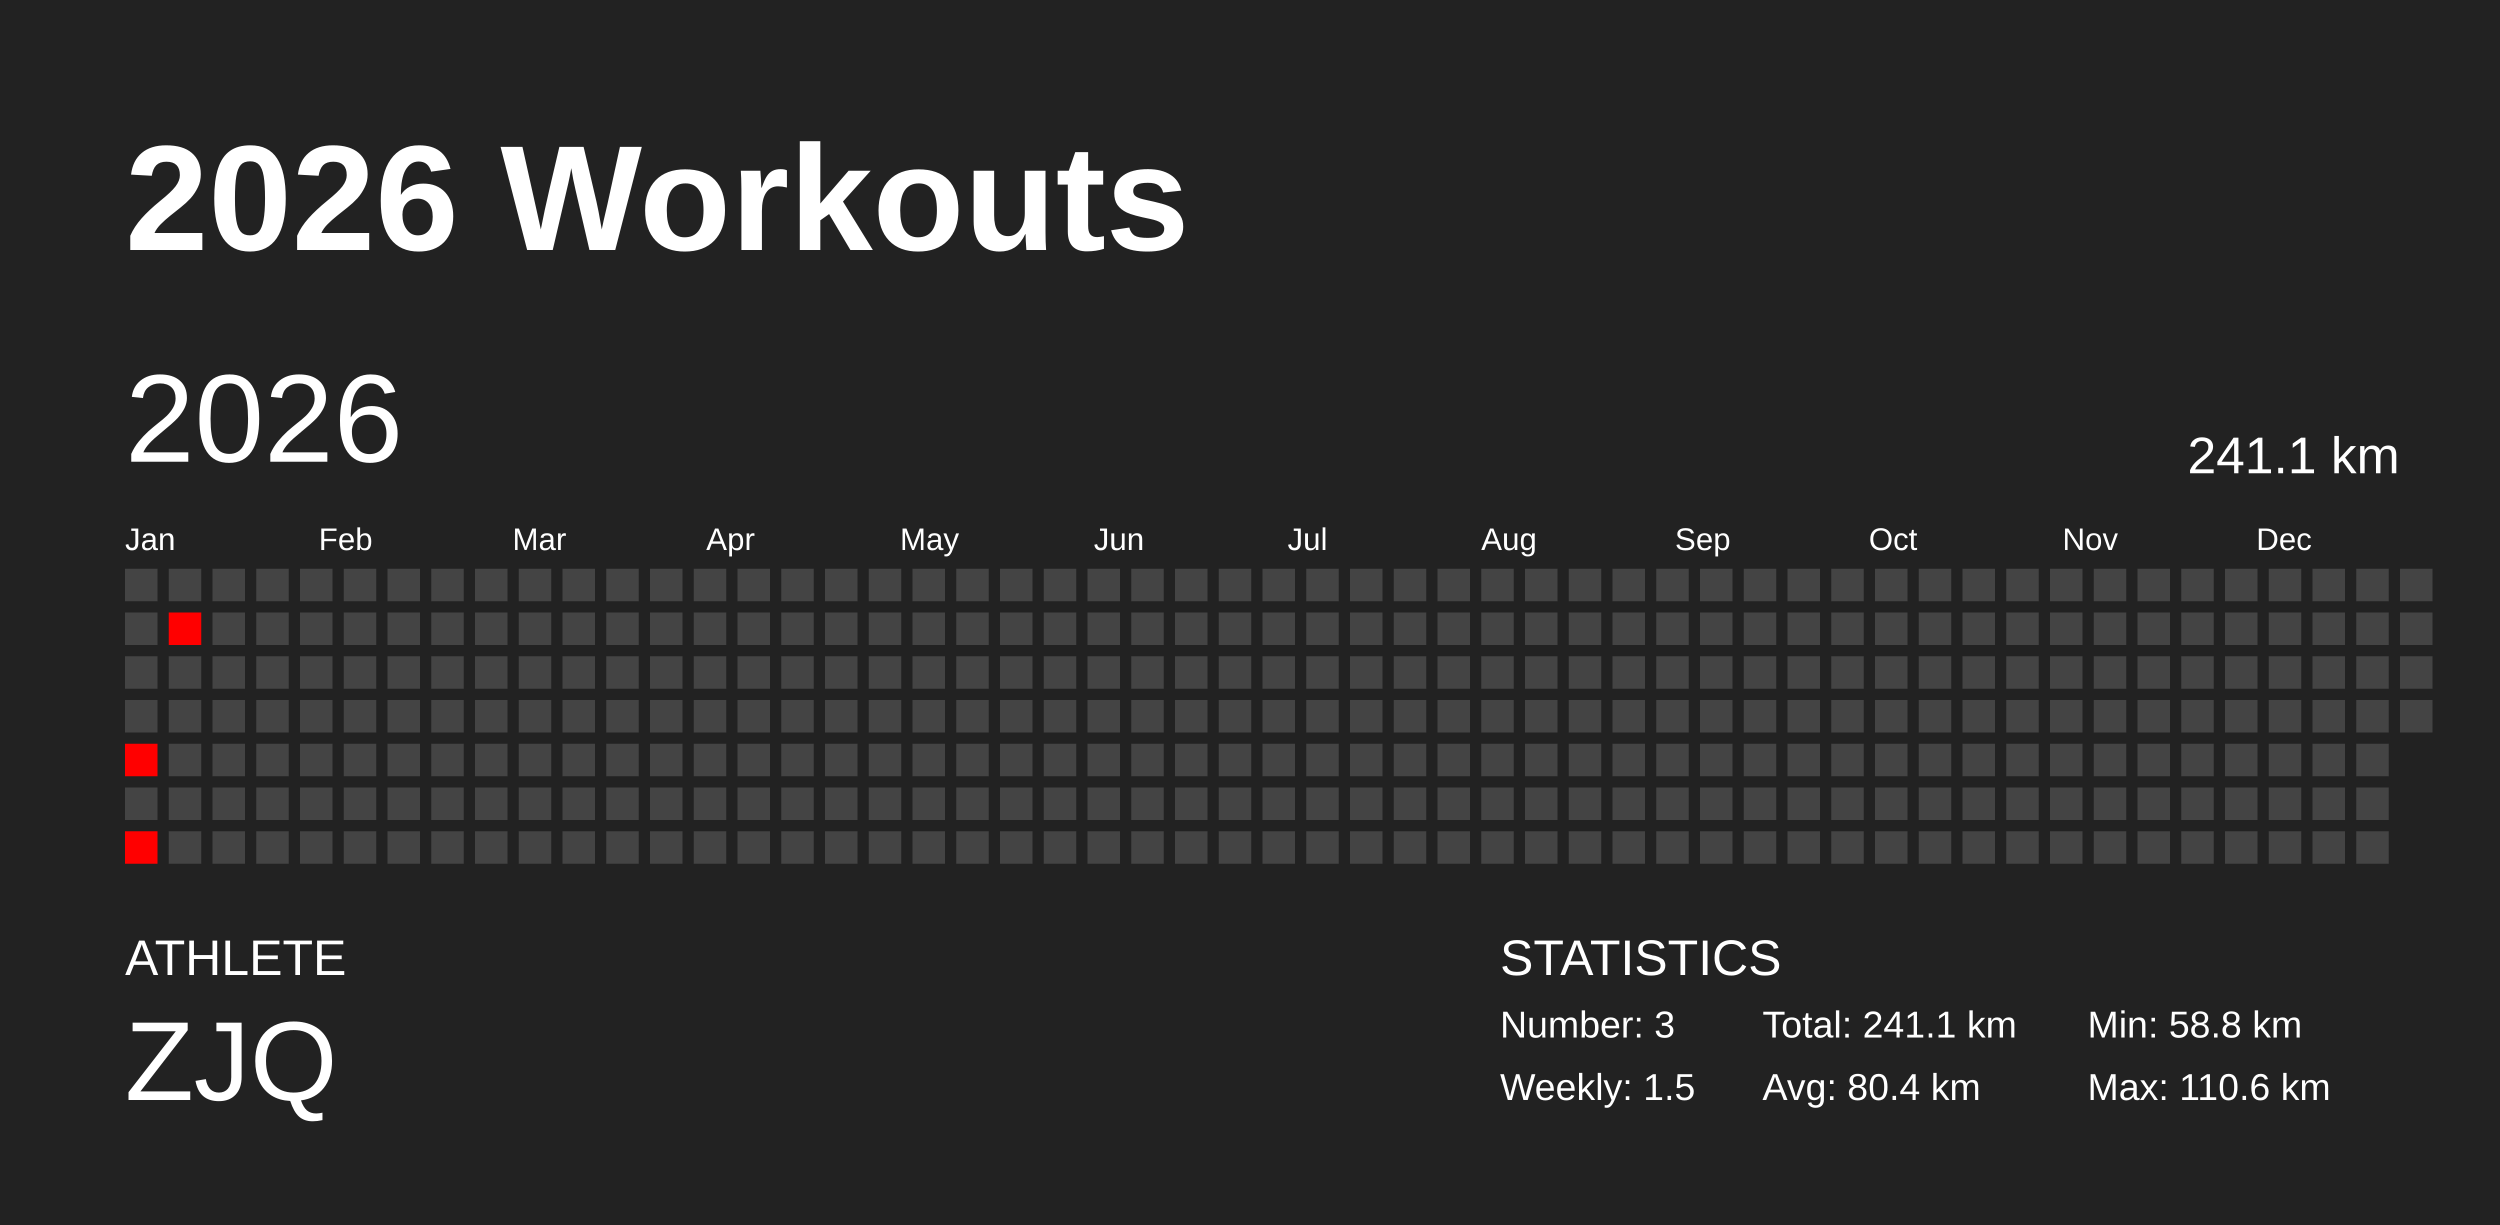
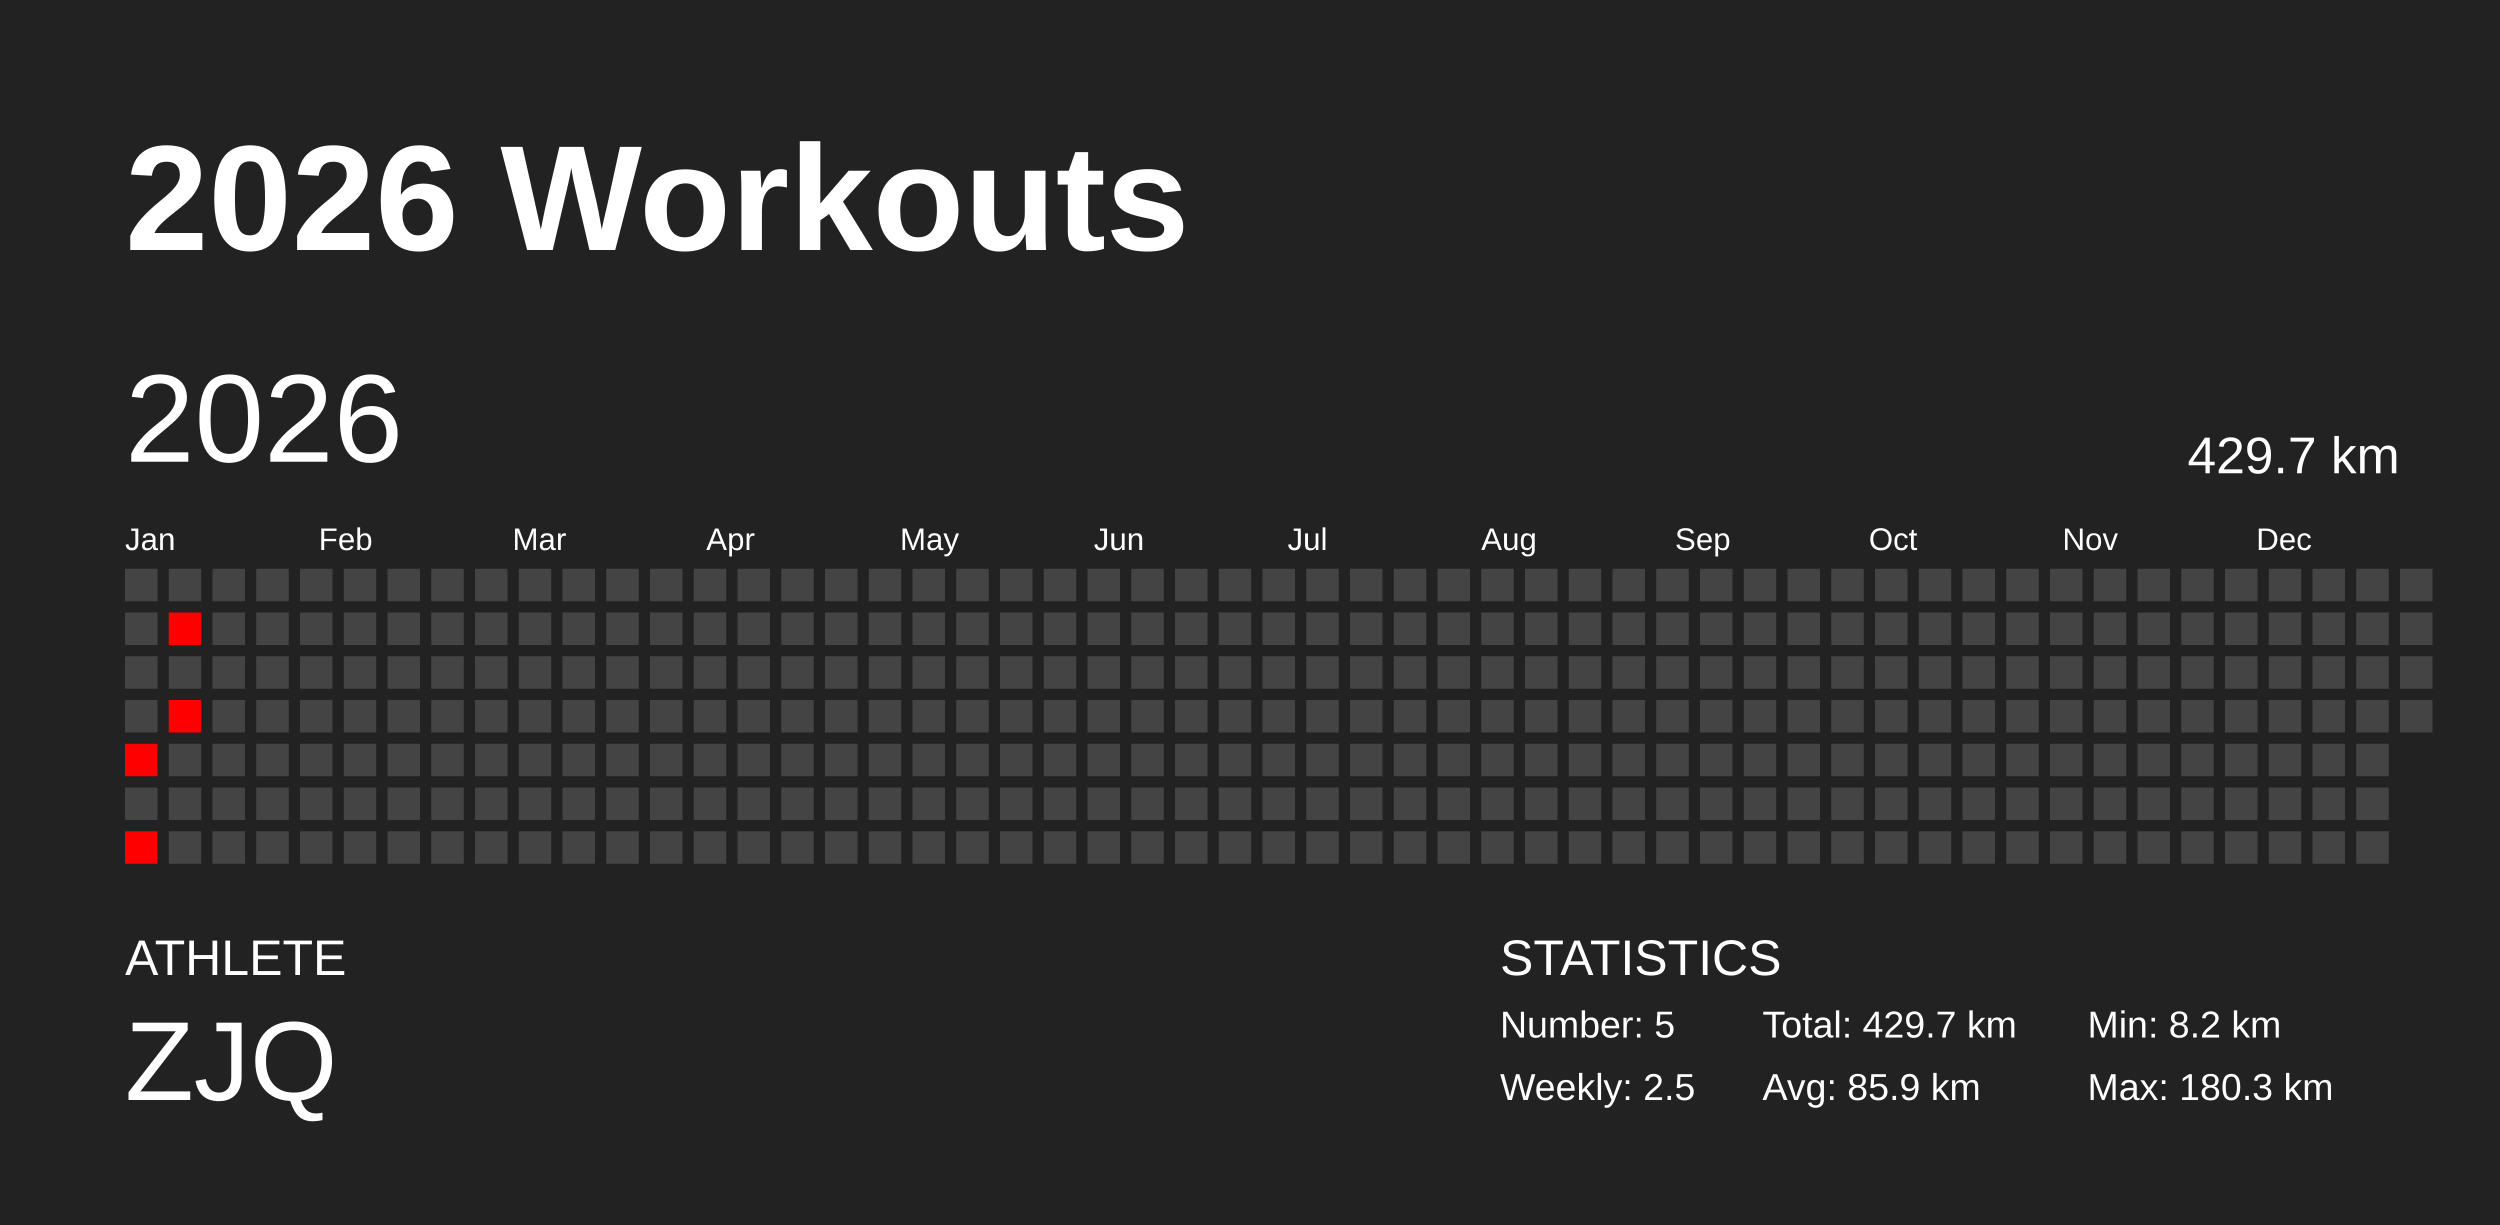
<svg xmlns="http://www.w3.org/2000/svg" baseProfile="full" height="98mm" version="1.1" viewBox="0,0,200,98" width="200mm">
  <defs />
  <rect fill="#222222" height="98" width="200" x="0" y="0" />
  <text fill="#FFFFFF" style="font-size:12px; font-family:Arial; font-weight:bold;" x="10" y="20">2026 Workouts</text>
  <text fill="#FFFFFF" style="font-size:4px; font-family:Arial" x="10" y="78">ATHLETE</text>
  <text fill="#FFFFFF" style="font-size:9px; font-family:Arial" x="10" y="88">ZJQ</text>
  <text fill="#FFFFFF" style="font-size:4px; font-family:Arial" x="120" y="78">STATISTICS</text>
-   <text fill="#FFFFFF" style="font-size:3px; font-family:Arial" x="120" y="83">Number: 3</text>
-   <text fill="#FFFFFF" style="font-size:3px; font-family:Arial" x="120" y="88">Weekly: 1.5</text>
-   <text fill="#FFFFFF" style="font-size:3px; font-family:Arial" x="141" y="83">Total: 241.1 km</text>
-   <text fill="#FFFFFF" style="font-size:3px; font-family:Arial" x="141" y="88">Avg: 80.4 km</text>
-   <text fill="#FFFFFF" style="font-size:3px; font-family:Arial" x="167" y="83">Min: 58.8 km</text>
-   <text fill="#FFFFFF" style="font-size:3px; font-family:Arial" x="167" y="88">Max: 110.6 km</text>
+   <text fill="#FFFFFF" style="font-size:3px; font-family:Arial" x="120" y="83">Number: 5</text>
+   <text fill="#FFFFFF" style="font-size:3px; font-family:Arial" x="120" y="88">Weekly: 2.5</text>
+   <text fill="#FFFFFF" style="font-size:3px; font-family:Arial" x="141" y="83">Total: 429.7 km</text>
+   <text fill="#FFFFFF" style="font-size:3px; font-family:Arial" x="141" y="88">Avg: 85.9 km</text>
+   <text fill="#FFFFFF" style="font-size:3px; font-family:Arial" x="167" y="83">Min: 8.2 km</text>
+   <text fill="#FFFFFF" style="font-size:3px; font-family:Arial" x="167" y="88">Max: 180.3 km</text>
  <text dominant-baseline="hanging" fill="#FFFFFF" style="font-size:10.0px; font-family:Arial;" x="10" y="30">2026</text>
-   <text dominant-baseline="hanging" fill="#FFFFFF" style="font-size:4.125px; font-family:Arial;" x="175" y="35">241.1 km</text>
+   <text dominant-baseline="hanging" fill="#FFFFFF" style="font-size:4.125px; font-family:Arial;" x="175" y="35">429.7 km</text>
  <text fill="#FFFFFF" style="font-size:2.5px; font-family:Arial" x="10.0" y="44">Jan</text>
  <text fill="#FFFFFF" style="font-size:2.5px; font-family:Arial" x="25.5" y="44">Feb</text>
  <text fill="#FFFFFF" style="font-size:2.5px; font-family:Arial" x="41.0" y="44">Mar</text>
  <text fill="#FFFFFF" style="font-size:2.5px; font-family:Arial" x="56.5" y="44">Apr</text>
  <text fill="#FFFFFF" style="font-size:2.5px; font-family:Arial" x="72.0" y="44">May</text>
  <text fill="#FFFFFF" style="font-size:2.5px; font-family:Arial" x="87.5" y="44">Jun</text>
  <text fill="#FFFFFF" style="font-size:2.5px; font-family:Arial" x="103.0" y="44">Jul</text>
  <text fill="#FFFFFF" style="font-size:2.5px; font-family:Arial" x="118.5" y="44">Aug</text>
  <text fill="#FFFFFF" style="font-size:2.5px; font-family:Arial" x="134.0" y="44">Sep</text>
  <text fill="#FFFFFF" style="font-size:2.5px; font-family:Arial" x="149.5" y="44">Oct</text>
  <text fill="#FFFFFF" style="font-size:2.5px; font-family:Arial" x="165.0" y="44">Nov</text>
  <text fill="#FFFFFF" style="font-size:2.5px; font-family:Arial" x="180.5" y="44">Dec</text>
  <rect fill="#444444" height="2.6" width="2.6" x="10.0" y="45.5" />
  <rect fill="#444444" height="2.6" width="2.6" x="10.0" y="49.0" />
  <rect fill="#444444" height="2.6" width="2.6" x="10.0" y="52.5" />
  <rect fill="#444444" height="2.6" width="2.6" x="10.0" y="56.0" />
  <rect fill="red" height="2.6" width="2.6" x="10.0" y="59.5" />
  <rect fill="#444444" height="2.6" width="2.6" x="10.0" y="63.0" />
  <rect fill="red" height="2.6" width="2.6" x="10.0" y="66.5" />
  <rect fill="#444444" height="2.6" width="2.6" x="13.5" y="45.5" />
  <rect fill="red" height="2.6" width="2.6" x="13.5" y="49.0" />
  <rect fill="#444444" height="2.6" width="2.6" x="13.5" y="52.5" />
-   <rect fill="#444444" height="2.6" width="2.6" x="13.5" y="56.0" />
+   <rect fill="red" height="2.6" width="2.6" x="13.5" y="56.0" />
  <rect fill="#444444" height="2.6" width="2.6" x="13.5" y="59.5" />
  <rect fill="#444444" height="2.6" width="2.6" x="13.5" y="63.0" />
  <rect fill="#444444" height="2.6" width="2.6" x="13.5" y="66.5" />
  <rect fill="#444444" height="2.6" width="2.6" x="17.0" y="45.5" />
  <rect fill="#444444" height="2.6" width="2.6" x="17.0" y="49.0" />
  <rect fill="#444444" height="2.6" width="2.6" x="17.0" y="52.5" />
  <rect fill="#444444" height="2.6" width="2.6" x="17.0" y="56.0" />
  <rect fill="#444444" height="2.6" width="2.6" x="17.0" y="59.5" />
  <rect fill="#444444" height="2.6" width="2.6" x="17.0" y="63.0" />
  <rect fill="#444444" height="2.6" width="2.6" x="17.0" y="66.5" />
  <rect fill="#444444" height="2.6" width="2.6" x="20.5" y="45.5" />
  <rect fill="#444444" height="2.6" width="2.6" x="20.5" y="49.0" />
  <rect fill="#444444" height="2.6" width="2.6" x="20.5" y="52.5" />
  <rect fill="#444444" height="2.6" width="2.6" x="20.5" y="56.0" />
  <rect fill="#444444" height="2.6" width="2.6" x="20.5" y="59.5" />
  <rect fill="#444444" height="2.6" width="2.6" x="20.5" y="63.0" />
  <rect fill="#444444" height="2.6" width="2.6" x="20.5" y="66.5" />
  <rect fill="#444444" height="2.6" width="2.6" x="24.0" y="45.5" />
  <rect fill="#444444" height="2.6" width="2.6" x="24.0" y="49.0" />
  <rect fill="#444444" height="2.6" width="2.6" x="24.0" y="52.5" />
  <rect fill="#444444" height="2.6" width="2.6" x="24.0" y="56.0" />
  <rect fill="#444444" height="2.6" width="2.6" x="24.0" y="59.5" />
  <rect fill="#444444" height="2.6" width="2.6" x="24.0" y="63.0" />
  <rect fill="#444444" height="2.6" width="2.6" x="24.0" y="66.5" />
  <rect fill="#444444" height="2.6" width="2.6" x="27.5" y="45.5" />
  <rect fill="#444444" height="2.6" width="2.6" x="27.5" y="49.0" />
  <rect fill="#444444" height="2.6" width="2.6" x="27.5" y="52.5" />
  <rect fill="#444444" height="2.6" width="2.6" x="27.5" y="56.0" />
  <rect fill="#444444" height="2.6" width="2.6" x="27.5" y="59.5" />
  <rect fill="#444444" height="2.6" width="2.6" x="27.5" y="63.0" />
  <rect fill="#444444" height="2.6" width="2.6" x="27.5" y="66.5" />
  <rect fill="#444444" height="2.6" width="2.6" x="31.0" y="45.5" />
  <rect fill="#444444" height="2.6" width="2.6" x="31.0" y="49.0" />
  <rect fill="#444444" height="2.6" width="2.6" x="31.0" y="52.5" />
  <rect fill="#444444" height="2.6" width="2.6" x="31.0" y="56.0" />
  <rect fill="#444444" height="2.6" width="2.6" x="31.0" y="59.5" />
  <rect fill="#444444" height="2.6" width="2.6" x="31.0" y="63.0" />
  <rect fill="#444444" height="2.6" width="2.6" x="31.0" y="66.5" />
  <rect fill="#444444" height="2.6" width="2.6" x="34.5" y="45.5" />
  <rect fill="#444444" height="2.6" width="2.6" x="34.5" y="49.0" />
  <rect fill="#444444" height="2.6" width="2.6" x="34.5" y="52.5" />
  <rect fill="#444444" height="2.6" width="2.6" x="34.5" y="56.0" />
  <rect fill="#444444" height="2.6" width="2.6" x="34.5" y="59.5" />
  <rect fill="#444444" height="2.6" width="2.6" x="34.5" y="63.0" />
  <rect fill="#444444" height="2.6" width="2.6" x="34.5" y="66.5" />
  <rect fill="#444444" height="2.6" width="2.6" x="38.0" y="45.5" />
  <rect fill="#444444" height="2.6" width="2.6" x="38.0" y="49.0" />
  <rect fill="#444444" height="2.6" width="2.6" x="38.0" y="52.5" />
  <rect fill="#444444" height="2.6" width="2.6" x="38.0" y="56.0" />
  <rect fill="#444444" height="2.6" width="2.6" x="38.0" y="59.5" />
  <rect fill="#444444" height="2.6" width="2.6" x="38.0" y="63.0" />
  <rect fill="#444444" height="2.6" width="2.6" x="38.0" y="66.5" />
  <rect fill="#444444" height="2.6" width="2.6" x="41.5" y="45.5" />
  <rect fill="#444444" height="2.6" width="2.6" x="41.5" y="49.0" />
  <rect fill="#444444" height="2.6" width="2.6" x="41.5" y="52.5" />
  <rect fill="#444444" height="2.6" width="2.6" x="41.5" y="56.0" />
  <rect fill="#444444" height="2.6" width="2.6" x="41.5" y="59.5" />
  <rect fill="#444444" height="2.6" width="2.6" x="41.5" y="63.0" />
  <rect fill="#444444" height="2.6" width="2.6" x="41.5" y="66.5" />
  <rect fill="#444444" height="2.6" width="2.6" x="45.0" y="45.5" />
  <rect fill="#444444" height="2.6" width="2.6" x="45.0" y="49.0" />
  <rect fill="#444444" height="2.6" width="2.6" x="45.0" y="52.5" />
  <rect fill="#444444" height="2.6" width="2.6" x="45.0" y="56.0" />
  <rect fill="#444444" height="2.6" width="2.6" x="45.0" y="59.5" />
  <rect fill="#444444" height="2.6" width="2.6" x="45.0" y="63.0" />
  <rect fill="#444444" height="2.6" width="2.6" x="45.0" y="66.5" />
  <rect fill="#444444" height="2.6" width="2.6" x="48.5" y="45.5" />
  <rect fill="#444444" height="2.6" width="2.6" x="48.5" y="49.0" />
  <rect fill="#444444" height="2.6" width="2.6" x="48.5" y="52.5" />
  <rect fill="#444444" height="2.6" width="2.6" x="48.5" y="56.0" />
  <rect fill="#444444" height="2.6" width="2.6" x="48.5" y="59.5" />
  <rect fill="#444444" height="2.6" width="2.6" x="48.5" y="63.0" />
  <rect fill="#444444" height="2.6" width="2.6" x="48.5" y="66.5" />
  <rect fill="#444444" height="2.6" width="2.6" x="52.0" y="45.5" />
  <rect fill="#444444" height="2.6" width="2.6" x="52.0" y="49.0" />
  <rect fill="#444444" height="2.6" width="2.6" x="52.0" y="52.5" />
  <rect fill="#444444" height="2.6" width="2.6" x="52.0" y="56.0" />
  <rect fill="#444444" height="2.6" width="2.6" x="52.0" y="59.5" />
  <rect fill="#444444" height="2.6" width="2.6" x="52.0" y="63.0" />
  <rect fill="#444444" height="2.6" width="2.6" x="52.0" y="66.5" />
  <rect fill="#444444" height="2.6" width="2.6" x="55.5" y="45.5" />
  <rect fill="#444444" height="2.6" width="2.6" x="55.5" y="49.0" />
  <rect fill="#444444" height="2.6" width="2.6" x="55.5" y="52.5" />
  <rect fill="#444444" height="2.6" width="2.6" x="55.5" y="56.0" />
  <rect fill="#444444" height="2.6" width="2.6" x="55.5" y="59.5" />
  <rect fill="#444444" height="2.6" width="2.6" x="55.5" y="63.0" />
  <rect fill="#444444" height="2.6" width="2.6" x="55.5" y="66.5" />
  <rect fill="#444444" height="2.6" width="2.6" x="59.0" y="45.5" />
  <rect fill="#444444" height="2.6" width="2.6" x="59.0" y="49.0" />
  <rect fill="#444444" height="2.6" width="2.6" x="59.0" y="52.5" />
  <rect fill="#444444" height="2.6" width="2.6" x="59.0" y="56.0" />
  <rect fill="#444444" height="2.6" width="2.6" x="59.0" y="59.5" />
  <rect fill="#444444" height="2.6" width="2.6" x="59.0" y="63.0" />
  <rect fill="#444444" height="2.6" width="2.6" x="59.0" y="66.5" />
  <rect fill="#444444" height="2.6" width="2.6" x="62.5" y="45.5" />
  <rect fill="#444444" height="2.6" width="2.6" x="62.5" y="49.0" />
  <rect fill="#444444" height="2.6" width="2.6" x="62.5" y="52.5" />
  <rect fill="#444444" height="2.6" width="2.6" x="62.5" y="56.0" />
  <rect fill="#444444" height="2.6" width="2.6" x="62.5" y="59.5" />
  <rect fill="#444444" height="2.6" width="2.6" x="62.5" y="63.0" />
  <rect fill="#444444" height="2.6" width="2.6" x="62.5" y="66.5" />
  <rect fill="#444444" height="2.6" width="2.6" x="66.0" y="45.5" />
  <rect fill="#444444" height="2.6" width="2.6" x="66.0" y="49.0" />
  <rect fill="#444444" height="2.6" width="2.6" x="66.0" y="52.5" />
  <rect fill="#444444" height="2.6" width="2.6" x="66.0" y="56.0" />
  <rect fill="#444444" height="2.6" width="2.6" x="66.0" y="59.5" />
  <rect fill="#444444" height="2.6" width="2.6" x="66.0" y="63.0" />
  <rect fill="#444444" height="2.6" width="2.6" x="66.0" y="66.5" />
  <rect fill="#444444" height="2.6" width="2.6" x="69.5" y="45.5" />
  <rect fill="#444444" height="2.6" width="2.6" x="69.5" y="49.0" />
  <rect fill="#444444" height="2.6" width="2.6" x="69.5" y="52.5" />
  <rect fill="#444444" height="2.6" width="2.6" x="69.5" y="56.0" />
  <rect fill="#444444" height="2.6" width="2.6" x="69.5" y="59.5" />
  <rect fill="#444444" height="2.6" width="2.6" x="69.5" y="63.0" />
  <rect fill="#444444" height="2.6" width="2.6" x="69.5" y="66.5" />
  <rect fill="#444444" height="2.6" width="2.6" x="73.0" y="45.5" />
  <rect fill="#444444" height="2.6" width="2.6" x="73.0" y="49.0" />
  <rect fill="#444444" height="2.6" width="2.6" x="73.0" y="52.5" />
  <rect fill="#444444" height="2.6" width="2.6" x="73.0" y="56.0" />
  <rect fill="#444444" height="2.6" width="2.6" x="73.0" y="59.5" />
  <rect fill="#444444" height="2.6" width="2.6" x="73.0" y="63.0" />
  <rect fill="#444444" height="2.6" width="2.6" x="73.0" y="66.5" />
  <rect fill="#444444" height="2.6" width="2.6" x="76.5" y="45.5" />
  <rect fill="#444444" height="2.6" width="2.6" x="76.5" y="49.0" />
  <rect fill="#444444" height="2.6" width="2.6" x="76.5" y="52.5" />
  <rect fill="#444444" height="2.6" width="2.6" x="76.5" y="56.0" />
  <rect fill="#444444" height="2.6" width="2.6" x="76.5" y="59.5" />
  <rect fill="#444444" height="2.6" width="2.6" x="76.5" y="63.0" />
  <rect fill="#444444" height="2.6" width="2.6" x="76.5" y="66.5" />
  <rect fill="#444444" height="2.6" width="2.6" x="80.0" y="45.5" />
  <rect fill="#444444" height="2.6" width="2.6" x="80.0" y="49.0" />
  <rect fill="#444444" height="2.6" width="2.6" x="80.0" y="52.5" />
  <rect fill="#444444" height="2.6" width="2.6" x="80.0" y="56.0" />
  <rect fill="#444444" height="2.6" width="2.6" x="80.0" y="59.5" />
  <rect fill="#444444" height="2.6" width="2.6" x="80.0" y="63.0" />
  <rect fill="#444444" height="2.6" width="2.6" x="80.0" y="66.5" />
  <rect fill="#444444" height="2.6" width="2.6" x="83.5" y="45.5" />
  <rect fill="#444444" height="2.6" width="2.6" x="83.5" y="49.0" />
  <rect fill="#444444" height="2.6" width="2.6" x="83.5" y="52.5" />
  <rect fill="#444444" height="2.6" width="2.6" x="83.5" y="56.0" />
  <rect fill="#444444" height="2.6" width="2.6" x="83.5" y="59.5" />
  <rect fill="#444444" height="2.6" width="2.6" x="83.5" y="63.0" />
  <rect fill="#444444" height="2.6" width="2.6" x="83.5" y="66.5" />
  <rect fill="#444444" height="2.6" width="2.6" x="87.0" y="45.5" />
  <rect fill="#444444" height="2.6" width="2.6" x="87.0" y="49.0" />
  <rect fill="#444444" height="2.6" width="2.6" x="87.0" y="52.5" />
  <rect fill="#444444" height="2.6" width="2.6" x="87.0" y="56.0" />
  <rect fill="#444444" height="2.6" width="2.6" x="87.0" y="59.5" />
  <rect fill="#444444" height="2.6" width="2.6" x="87.0" y="63.0" />
  <rect fill="#444444" height="2.6" width="2.6" x="87.0" y="66.5" />
  <rect fill="#444444" height="2.6" width="2.6" x="90.5" y="45.5" />
  <rect fill="#444444" height="2.6" width="2.6" x="90.5" y="49.0" />
  <rect fill="#444444" height="2.6" width="2.6" x="90.5" y="52.5" />
  <rect fill="#444444" height="2.6" width="2.6" x="90.5" y="56.0" />
  <rect fill="#444444" height="2.6" width="2.6" x="90.5" y="59.5" />
  <rect fill="#444444" height="2.6" width="2.6" x="90.5" y="63.0" />
  <rect fill="#444444" height="2.6" width="2.6" x="90.5" y="66.5" />
  <rect fill="#444444" height="2.6" width="2.6" x="94.0" y="45.5" />
  <rect fill="#444444" height="2.6" width="2.6" x="94.0" y="49.0" />
  <rect fill="#444444" height="2.6" width="2.6" x="94.0" y="52.5" />
  <rect fill="#444444" height="2.6" width="2.6" x="94.0" y="56.0" />
  <rect fill="#444444" height="2.6" width="2.6" x="94.0" y="59.5" />
  <rect fill="#444444" height="2.6" width="2.6" x="94.0" y="63.0" />
  <rect fill="#444444" height="2.6" width="2.6" x="94.0" y="66.5" />
  <rect fill="#444444" height="2.6" width="2.6" x="97.5" y="45.5" />
  <rect fill="#444444" height="2.6" width="2.6" x="97.5" y="49.0" />
  <rect fill="#444444" height="2.6" width="2.6" x="97.5" y="52.5" />
  <rect fill="#444444" height="2.6" width="2.6" x="97.5" y="56.0" />
  <rect fill="#444444" height="2.6" width="2.6" x="97.5" y="59.5" />
  <rect fill="#444444" height="2.6" width="2.6" x="97.5" y="63.0" />
  <rect fill="#444444" height="2.6" width="2.6" x="97.5" y="66.5" />
  <rect fill="#444444" height="2.6" width="2.6" x="101.0" y="45.5" />
  <rect fill="#444444" height="2.6" width="2.6" x="101.0" y="49.0" />
  <rect fill="#444444" height="2.6" width="2.6" x="101.0" y="52.5" />
  <rect fill="#444444" height="2.6" width="2.6" x="101.0" y="56.0" />
  <rect fill="#444444" height="2.6" width="2.6" x="101.0" y="59.5" />
  <rect fill="#444444" height="2.6" width="2.6" x="101.0" y="63.0" />
  <rect fill="#444444" height="2.6" width="2.6" x="101.0" y="66.5" />
  <rect fill="#444444" height="2.6" width="2.6" x="104.5" y="45.5" />
  <rect fill="#444444" height="2.6" width="2.6" x="104.5" y="49.0" />
  <rect fill="#444444" height="2.6" width="2.6" x="104.5" y="52.5" />
  <rect fill="#444444" height="2.6" width="2.6" x="104.5" y="56.0" />
  <rect fill="#444444" height="2.6" width="2.6" x="104.5" y="59.5" />
  <rect fill="#444444" height="2.6" width="2.6" x="104.5" y="63.0" />
  <rect fill="#444444" height="2.6" width="2.6" x="104.5" y="66.5" />
  <rect fill="#444444" height="2.6" width="2.6" x="108.0" y="45.5" />
  <rect fill="#444444" height="2.6" width="2.6" x="108.0" y="49.0" />
  <rect fill="#444444" height="2.6" width="2.6" x="108.0" y="52.5" />
  <rect fill="#444444" height="2.6" width="2.6" x="108.0" y="56.0" />
  <rect fill="#444444" height="2.6" width="2.6" x="108.0" y="59.5" />
  <rect fill="#444444" height="2.6" width="2.6" x="108.0" y="63.0" />
  <rect fill="#444444" height="2.6" width="2.6" x="108.0" y="66.5" />
  <rect fill="#444444" height="2.6" width="2.6" x="111.5" y="45.5" />
  <rect fill="#444444" height="2.6" width="2.6" x="111.5" y="49.0" />
  <rect fill="#444444" height="2.6" width="2.6" x="111.5" y="52.5" />
  <rect fill="#444444" height="2.6" width="2.6" x="111.5" y="56.0" />
  <rect fill="#444444" height="2.6" width="2.6" x="111.5" y="59.5" />
  <rect fill="#444444" height="2.6" width="2.6" x="111.5" y="63.0" />
  <rect fill="#444444" height="2.6" width="2.6" x="111.5" y="66.5" />
  <rect fill="#444444" height="2.6" width="2.6" x="115.0" y="45.5" />
  <rect fill="#444444" height="2.6" width="2.6" x="115.0" y="49.0" />
  <rect fill="#444444" height="2.6" width="2.6" x="115.0" y="52.5" />
  <rect fill="#444444" height="2.6" width="2.6" x="115.0" y="56.0" />
  <rect fill="#444444" height="2.6" width="2.6" x="115.0" y="59.5" />
  <rect fill="#444444" height="2.6" width="2.6" x="115.0" y="63.0" />
  <rect fill="#444444" height="2.6" width="2.6" x="115.0" y="66.5" />
  <rect fill="#444444" height="2.6" width="2.6" x="118.5" y="45.5" />
  <rect fill="#444444" height="2.6" width="2.6" x="118.5" y="49.0" />
  <rect fill="#444444" height="2.6" width="2.6" x="118.5" y="52.5" />
  <rect fill="#444444" height="2.6" width="2.6" x="118.5" y="56.0" />
  <rect fill="#444444" height="2.6" width="2.6" x="118.5" y="59.5" />
  <rect fill="#444444" height="2.6" width="2.6" x="118.5" y="63.0" />
  <rect fill="#444444" height="2.6" width="2.6" x="118.5" y="66.5" />
  <rect fill="#444444" height="2.6" width="2.6" x="122.0" y="45.5" />
  <rect fill="#444444" height="2.6" width="2.6" x="122.0" y="49.0" />
  <rect fill="#444444" height="2.6" width="2.6" x="122.0" y="52.5" />
  <rect fill="#444444" height="2.6" width="2.6" x="122.0" y="56.0" />
  <rect fill="#444444" height="2.6" width="2.6" x="122.0" y="59.5" />
  <rect fill="#444444" height="2.6" width="2.6" x="122.0" y="63.0" />
  <rect fill="#444444" height="2.6" width="2.6" x="122.0" y="66.5" />
  <rect fill="#444444" height="2.6" width="2.6" x="125.5" y="45.5" />
  <rect fill="#444444" height="2.6" width="2.6" x="125.5" y="49.0" />
  <rect fill="#444444" height="2.6" width="2.6" x="125.5" y="52.5" />
  <rect fill="#444444" height="2.6" width="2.6" x="125.5" y="56.0" />
  <rect fill="#444444" height="2.6" width="2.6" x="125.5" y="59.5" />
  <rect fill="#444444" height="2.6" width="2.6" x="125.5" y="63.0" />
  <rect fill="#444444" height="2.6" width="2.6" x="125.5" y="66.5" />
  <rect fill="#444444" height="2.6" width="2.6" x="129.0" y="45.5" />
  <rect fill="#444444" height="2.6" width="2.6" x="129.0" y="49.0" />
  <rect fill="#444444" height="2.6" width="2.6" x="129.0" y="52.5" />
  <rect fill="#444444" height="2.6" width="2.6" x="129.0" y="56.0" />
  <rect fill="#444444" height="2.6" width="2.6" x="129.0" y="59.5" />
  <rect fill="#444444" height="2.6" width="2.6" x="129.0" y="63.0" />
  <rect fill="#444444" height="2.6" width="2.6" x="129.0" y="66.5" />
  <rect fill="#444444" height="2.6" width="2.6" x="132.5" y="45.5" />
  <rect fill="#444444" height="2.6" width="2.6" x="132.5" y="49.0" />
  <rect fill="#444444" height="2.6" width="2.6" x="132.5" y="52.5" />
  <rect fill="#444444" height="2.6" width="2.6" x="132.5" y="56.0" />
  <rect fill="#444444" height="2.6" width="2.6" x="132.5" y="59.5" />
  <rect fill="#444444" height="2.6" width="2.6" x="132.5" y="63.0" />
  <rect fill="#444444" height="2.6" width="2.6" x="132.5" y="66.5" />
  <rect fill="#444444" height="2.6" width="2.6" x="136.0" y="45.5" />
  <rect fill="#444444" height="2.6" width="2.6" x="136.0" y="49.0" />
  <rect fill="#444444" height="2.6" width="2.6" x="136.0" y="52.5" />
  <rect fill="#444444" height="2.6" width="2.6" x="136.0" y="56.0" />
  <rect fill="#444444" height="2.6" width="2.6" x="136.0" y="59.5" />
  <rect fill="#444444" height="2.6" width="2.6" x="136.0" y="63.0" />
  <rect fill="#444444" height="2.6" width="2.6" x="136.0" y="66.5" />
  <rect fill="#444444" height="2.6" width="2.6" x="139.5" y="45.5" />
  <rect fill="#444444" height="2.6" width="2.6" x="139.5" y="49.0" />
  <rect fill="#444444" height="2.6" width="2.6" x="139.5" y="52.5" />
  <rect fill="#444444" height="2.6" width="2.6" x="139.5" y="56.0" />
  <rect fill="#444444" height="2.6" width="2.6" x="139.5" y="59.5" />
  <rect fill="#444444" height="2.6" width="2.6" x="139.5" y="63.0" />
  <rect fill="#444444" height="2.6" width="2.6" x="139.5" y="66.5" />
  <rect fill="#444444" height="2.6" width="2.6" x="143.0" y="45.5" />
  <rect fill="#444444" height="2.6" width="2.6" x="143.0" y="49.0" />
  <rect fill="#444444" height="2.6" width="2.6" x="143.0" y="52.5" />
  <rect fill="#444444" height="2.6" width="2.6" x="143.0" y="56.0" />
  <rect fill="#444444" height="2.6" width="2.6" x="143.0" y="59.5" />
  <rect fill="#444444" height="2.6" width="2.6" x="143.0" y="63.0" />
  <rect fill="#444444" height="2.6" width="2.6" x="143.0" y="66.5" />
  <rect fill="#444444" height="2.6" width="2.6" x="146.5" y="45.5" />
  <rect fill="#444444" height="2.6" width="2.6" x="146.5" y="49.0" />
  <rect fill="#444444" height="2.6" width="2.6" x="146.5" y="52.5" />
  <rect fill="#444444" height="2.6" width="2.6" x="146.5" y="56.0" />
  <rect fill="#444444" height="2.6" width="2.6" x="146.5" y="59.5" />
  <rect fill="#444444" height="2.6" width="2.6" x="146.5" y="63.0" />
  <rect fill="#444444" height="2.6" width="2.6" x="146.5" y="66.5" />
  <rect fill="#444444" height="2.6" width="2.6" x="150.0" y="45.5" />
  <rect fill="#444444" height="2.6" width="2.6" x="150.0" y="49.0" />
  <rect fill="#444444" height="2.6" width="2.6" x="150.0" y="52.5" />
  <rect fill="#444444" height="2.6" width="2.6" x="150.0" y="56.0" />
  <rect fill="#444444" height="2.6" width="2.6" x="150.0" y="59.5" />
  <rect fill="#444444" height="2.6" width="2.6" x="150.0" y="63.0" />
  <rect fill="#444444" height="2.6" width="2.6" x="150.0" y="66.5" />
  <rect fill="#444444" height="2.6" width="2.6" x="153.5" y="45.5" />
  <rect fill="#444444" height="2.6" width="2.6" x="153.5" y="49.0" />
  <rect fill="#444444" height="2.6" width="2.6" x="153.5" y="52.5" />
  <rect fill="#444444" height="2.6" width="2.6" x="153.5" y="56.0" />
  <rect fill="#444444" height="2.6" width="2.6" x="153.5" y="59.5" />
  <rect fill="#444444" height="2.6" width="2.6" x="153.5" y="63.0" />
  <rect fill="#444444" height="2.6" width="2.6" x="153.5" y="66.5" />
  <rect fill="#444444" height="2.6" width="2.6" x="157.0" y="45.5" />
  <rect fill="#444444" height="2.6" width="2.6" x="157.0" y="49.0" />
  <rect fill="#444444" height="2.6" width="2.6" x="157.0" y="52.5" />
  <rect fill="#444444" height="2.6" width="2.6" x="157.0" y="56.0" />
  <rect fill="#444444" height="2.6" width="2.6" x="157.0" y="59.5" />
  <rect fill="#444444" height="2.6" width="2.6" x="157.0" y="63.0" />
  <rect fill="#444444" height="2.6" width="2.6" x="157.0" y="66.5" />
  <rect fill="#444444" height="2.6" width="2.6" x="160.5" y="45.5" />
  <rect fill="#444444" height="2.6" width="2.6" x="160.5" y="49.0" />
  <rect fill="#444444" height="2.6" width="2.6" x="160.5" y="52.5" />
  <rect fill="#444444" height="2.6" width="2.6" x="160.5" y="56.0" />
  <rect fill="#444444" height="2.6" width="2.6" x="160.5" y="59.5" />
  <rect fill="#444444" height="2.6" width="2.6" x="160.5" y="63.0" />
  <rect fill="#444444" height="2.6" width="2.6" x="160.5" y="66.5" />
  <rect fill="#444444" height="2.6" width="2.6" x="164.0" y="45.5" />
  <rect fill="#444444" height="2.6" width="2.6" x="164.0" y="49.0" />
  <rect fill="#444444" height="2.6" width="2.6" x="164.0" y="52.5" />
  <rect fill="#444444" height="2.6" width="2.6" x="164.0" y="56.0" />
  <rect fill="#444444" height="2.6" width="2.6" x="164.0" y="59.5" />
  <rect fill="#444444" height="2.6" width="2.6" x="164.0" y="63.0" />
  <rect fill="#444444" height="2.6" width="2.6" x="164.0" y="66.5" />
  <rect fill="#444444" height="2.6" width="2.6" x="167.5" y="45.5" />
  <rect fill="#444444" height="2.6" width="2.6" x="167.5" y="49.0" />
  <rect fill="#444444" height="2.6" width="2.6" x="167.5" y="52.5" />
  <rect fill="#444444" height="2.6" width="2.6" x="167.5" y="56.0" />
  <rect fill="#444444" height="2.6" width="2.6" x="167.5" y="59.5" />
  <rect fill="#444444" height="2.6" width="2.6" x="167.5" y="63.0" />
  <rect fill="#444444" height="2.6" width="2.6" x="167.5" y="66.5" />
  <rect fill="#444444" height="2.6" width="2.6" x="171.0" y="45.5" />
  <rect fill="#444444" height="2.6" width="2.6" x="171.0" y="49.0" />
  <rect fill="#444444" height="2.6" width="2.6" x="171.0" y="52.5" />
  <rect fill="#444444" height="2.6" width="2.6" x="171.0" y="56.0" />
  <rect fill="#444444" height="2.6" width="2.6" x="171.0" y="59.5" />
  <rect fill="#444444" height="2.6" width="2.6" x="171.0" y="63.0" />
  <rect fill="#444444" height="2.6" width="2.6" x="171.0" y="66.5" />
  <rect fill="#444444" height="2.6" width="2.6" x="174.5" y="45.5" />
  <rect fill="#444444" height="2.6" width="2.6" x="174.5" y="49.0" />
  <rect fill="#444444" height="2.6" width="2.6" x="174.5" y="52.5" />
  <rect fill="#444444" height="2.6" width="2.6" x="174.5" y="56.0" />
  <rect fill="#444444" height="2.6" width="2.6" x="174.5" y="59.5" />
  <rect fill="#444444" height="2.6" width="2.6" x="174.5" y="63.0" />
  <rect fill="#444444" height="2.6" width="2.6" x="174.5" y="66.5" />
  <rect fill="#444444" height="2.6" width="2.6" x="178.0" y="45.5" />
  <rect fill="#444444" height="2.6" width="2.6" x="178.0" y="49.0" />
  <rect fill="#444444" height="2.6" width="2.6" x="178.0" y="52.5" />
  <rect fill="#444444" height="2.6" width="2.6" x="178.0" y="56.0" />
  <rect fill="#444444" height="2.6" width="2.6" x="178.0" y="59.5" />
  <rect fill="#444444" height="2.6" width="2.6" x="178.0" y="63.0" />
  <rect fill="#444444" height="2.6" width="2.6" x="178.0" y="66.5" />
  <rect fill="#444444" height="2.6" width="2.6" x="181.5" y="45.5" />
  <rect fill="#444444" height="2.6" width="2.6" x="181.5" y="49.0" />
  <rect fill="#444444" height="2.6" width="2.6" x="181.5" y="52.5" />
  <rect fill="#444444" height="2.6" width="2.6" x="181.5" y="56.0" />
  <rect fill="#444444" height="2.6" width="2.6" x="181.5" y="59.5" />
  <rect fill="#444444" height="2.6" width="2.6" x="181.5" y="63.0" />
  <rect fill="#444444" height="2.6" width="2.6" x="181.5" y="66.5" />
  <rect fill="#444444" height="2.6" width="2.6" x="185.0" y="45.5" />
  <rect fill="#444444" height="2.6" width="2.6" x="185.0" y="49.0" />
  <rect fill="#444444" height="2.6" width="2.6" x="185.0" y="52.5" />
  <rect fill="#444444" height="2.6" width="2.6" x="185.0" y="56.0" />
  <rect fill="#444444" height="2.6" width="2.6" x="185.0" y="59.5" />
  <rect fill="#444444" height="2.6" width="2.6" x="185.0" y="63.0" />
  <rect fill="#444444" height="2.6" width="2.6" x="185.0" y="66.5" />
  <rect fill="#444444" height="2.6" width="2.6" x="188.5" y="45.5" />
  <rect fill="#444444" height="2.6" width="2.6" x="188.5" y="49.0" />
  <rect fill="#444444" height="2.6" width="2.6" x="188.5" y="52.5" />
  <rect fill="#444444" height="2.6" width="2.6" x="188.5" y="56.0" />
  <rect fill="#444444" height="2.6" width="2.6" x="188.5" y="59.5" />
  <rect fill="#444444" height="2.6" width="2.6" x="188.5" y="63.0" />
  <rect fill="#444444" height="2.6" width="2.6" x="188.5" y="66.5" />
  <rect fill="#444444" height="2.6" width="2.6" x="192.0" y="45.5" />
  <rect fill="#444444" height="2.6" width="2.6" x="192.0" y="49.0" />
  <rect fill="#444444" height="2.6" width="2.6" x="192.0" y="52.5" />
  <rect fill="#444444" height="2.6" width="2.6" x="192.0" y="56.0" />
</svg>
